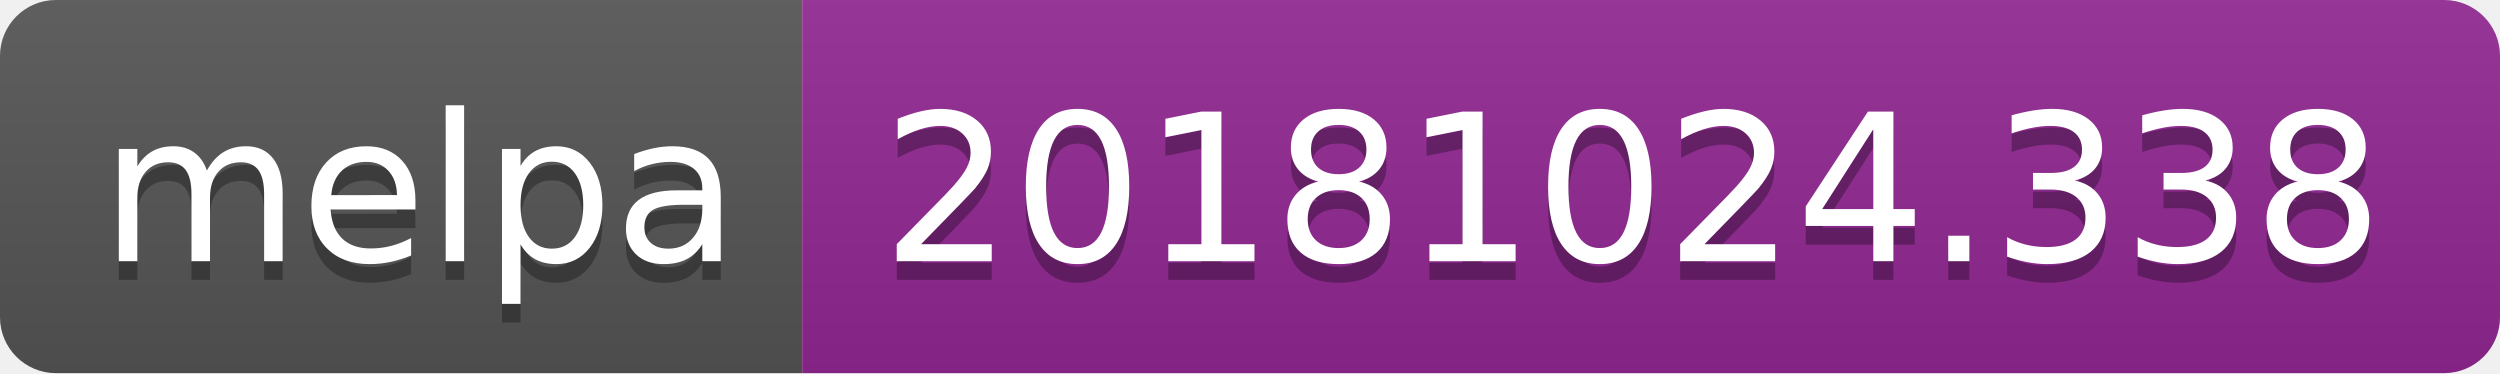
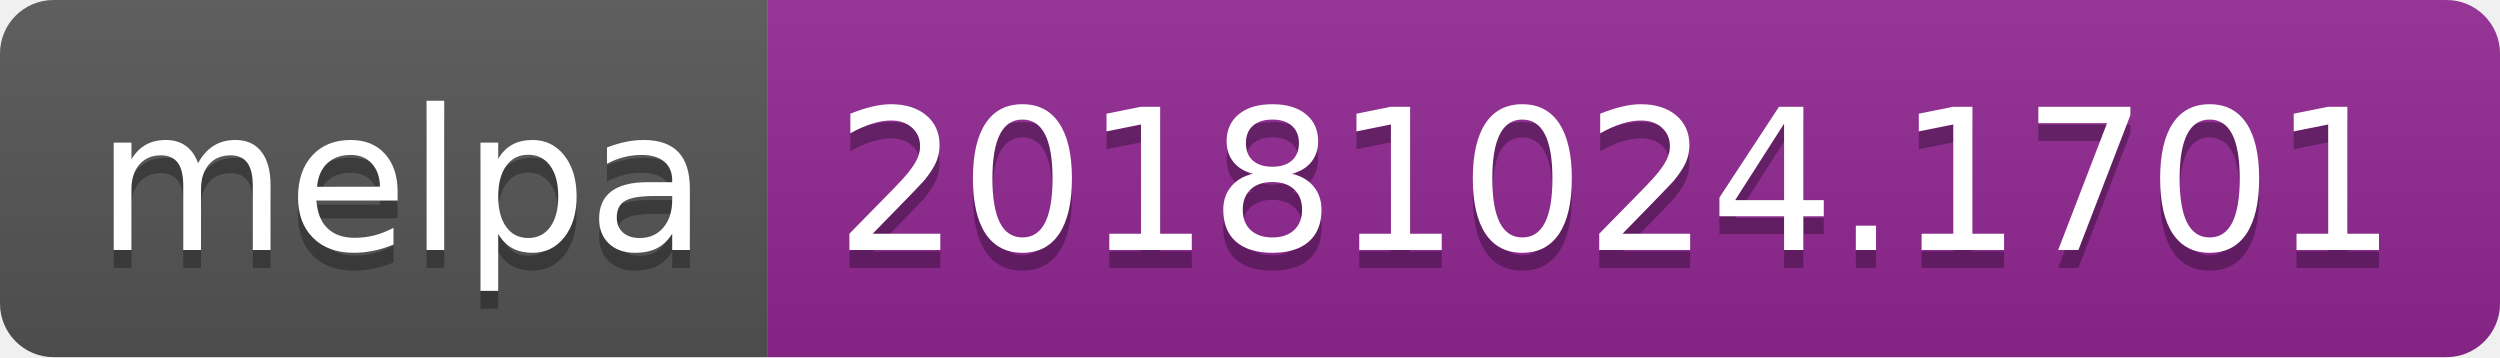
- <svg xmlns="http://www.w3.org/2000/svg" width="134" height="20">
+ <svg xmlns="http://www.w3.org/2000/svg" width="140" height="20">
  <linearGradient id="b" x2="0" y2="100%">
    <stop offset="0" stop-color="#bbb" stop-opacity=".1" />
    <stop offset="1" stop-opacity=".1" />
  </linearGradient>
  <clipPath id="a">
-     <rect width="134" height="20" rx="3" fill="#fff" />
+     <rect width="140" height="20" rx="3" fill="#fff" />
  </clipPath>
  <g clip-path="url(#a)">
    <path fill="#555" d="M0 0h43v20H0z" />
-     <path fill="#922793" d="M43 0h91v20H43z" />
-     <path fill="url(#b)" d="M0 0h134v20H0z" />
+     <path fill="#922793" d="M43 0h97v20H43z" />
+     <path fill="url(#b)" d="M0 0h140v20H0z" />
  </g>
  <g fill="#fff" text-anchor="middle" font-family="DejaVu Sans,Verdana,Geneva,sans-serif" font-size="110">
    <text x="225" y="150" fill="#010101" fill-opacity=".3" transform="scale(.1)" textLength="330">melpa</text>
    <text x="225" y="140" transform="scale(.1)" textLength="330">melpa</text>
-     <text x="875" y="150" fill="#010101" fill-opacity=".3" transform="scale(.1)" textLength="810">20181024.338</text>
-     <text x="875" y="140" transform="scale(.1)" textLength="810">20181024.338</text>
+     <text x="905" y="150" fill="#010101" fill-opacity=".3" transform="scale(.1)" textLength="870">20181024.1701</text>
+     <text x="905" y="140" transform="scale(.1)" textLength="870">20181024.1701</text>
  </g>
</svg>
